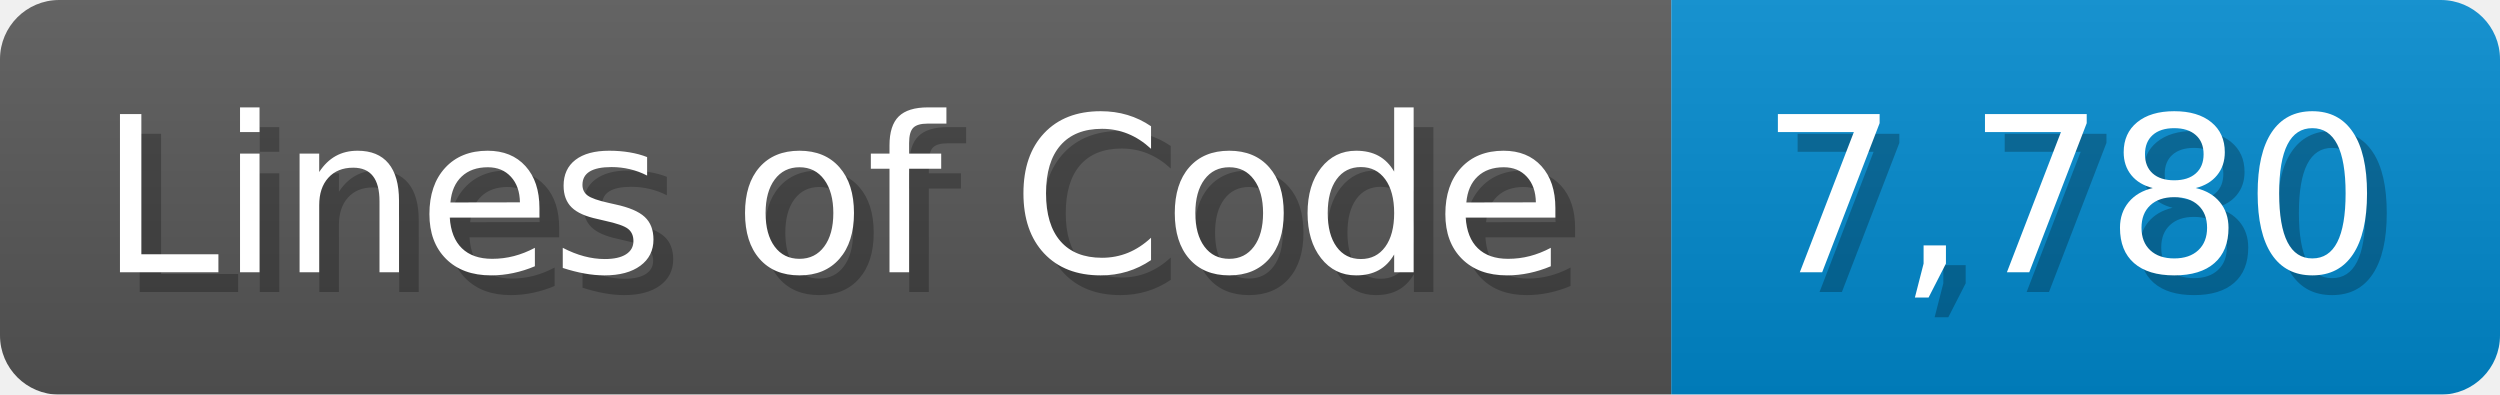
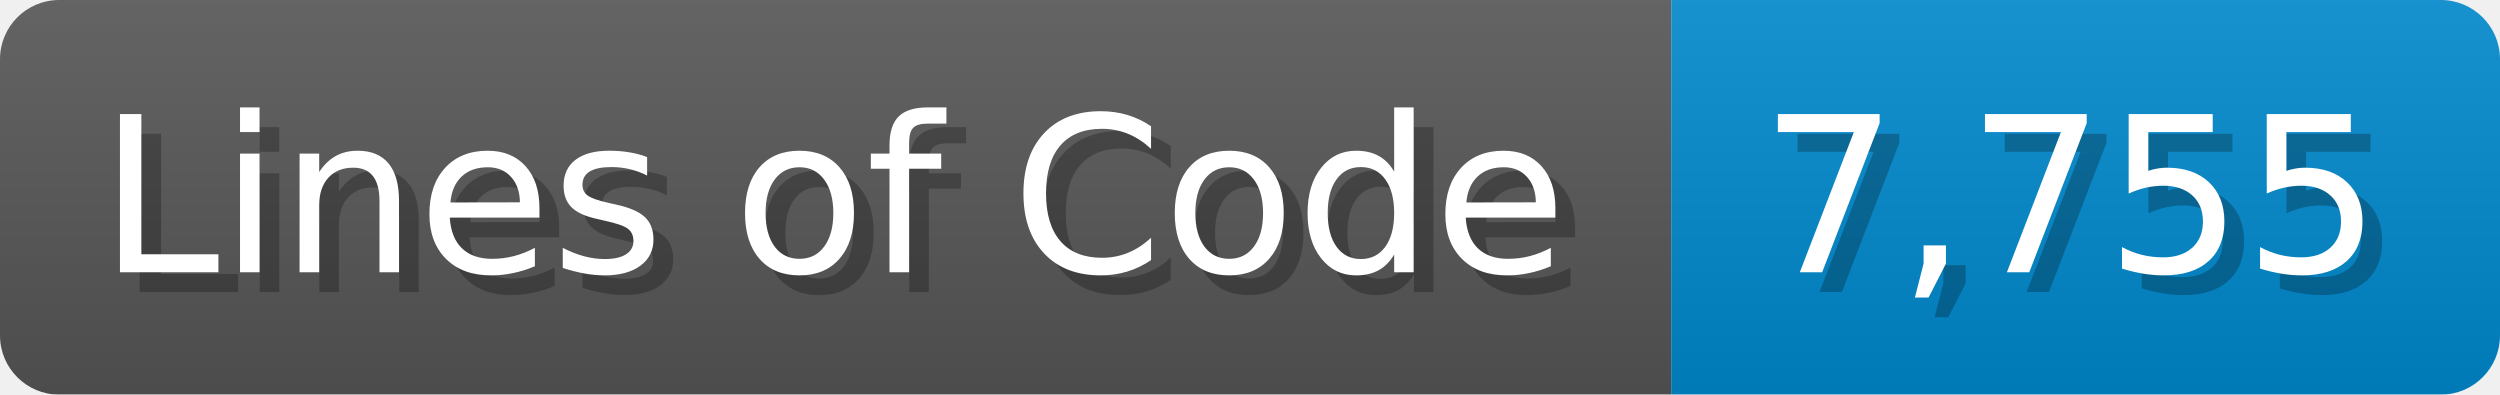
<svg xmlns="http://www.w3.org/2000/svg" width="126.7" height="20" viewBox="0 0 1267 200">
  <linearGradient id="a" x2="0" y2="100%">
    <stop offset="0" stop-opacity=".1" stop-color="#EEE" />
    <stop offset="1" stop-opacity=".1" />
  </linearGradient>
  <mask id="m">
    <rect width="1267" height="200" rx="30" fill="#FFF" />
  </mask>
  <g mask="url(#m)">
    <rect width="847" height="200" fill="#555" />
    <rect width="420" height="200" fill="#08C" x="847" />
    <rect width="1267" height="200" fill="url(#a)" />
  </g>
  <g fill="#fff" text-anchor="start" font-family="Verdana,DejaVu Sans,sans-serif" font-size="110">
    <text x="60" y="148" textLength="747" fill="#000" opacity="0.25">Lines of Code</text>
    <text x="50" y="138" textLength="747">Lines of Code</text>
-     <text x="902" y="148" textLength="320" fill="#000" opacity="0.25">7,780</text>
-     <text x="892" y="138" textLength="320">7,780</text>
+     <text x="902" y="148" textLength="320" fill="#000" opacity="0.25">7,755</text>
+     <text x="892" y="138" textLength="320">7,755</text>
  </g>
</svg>
